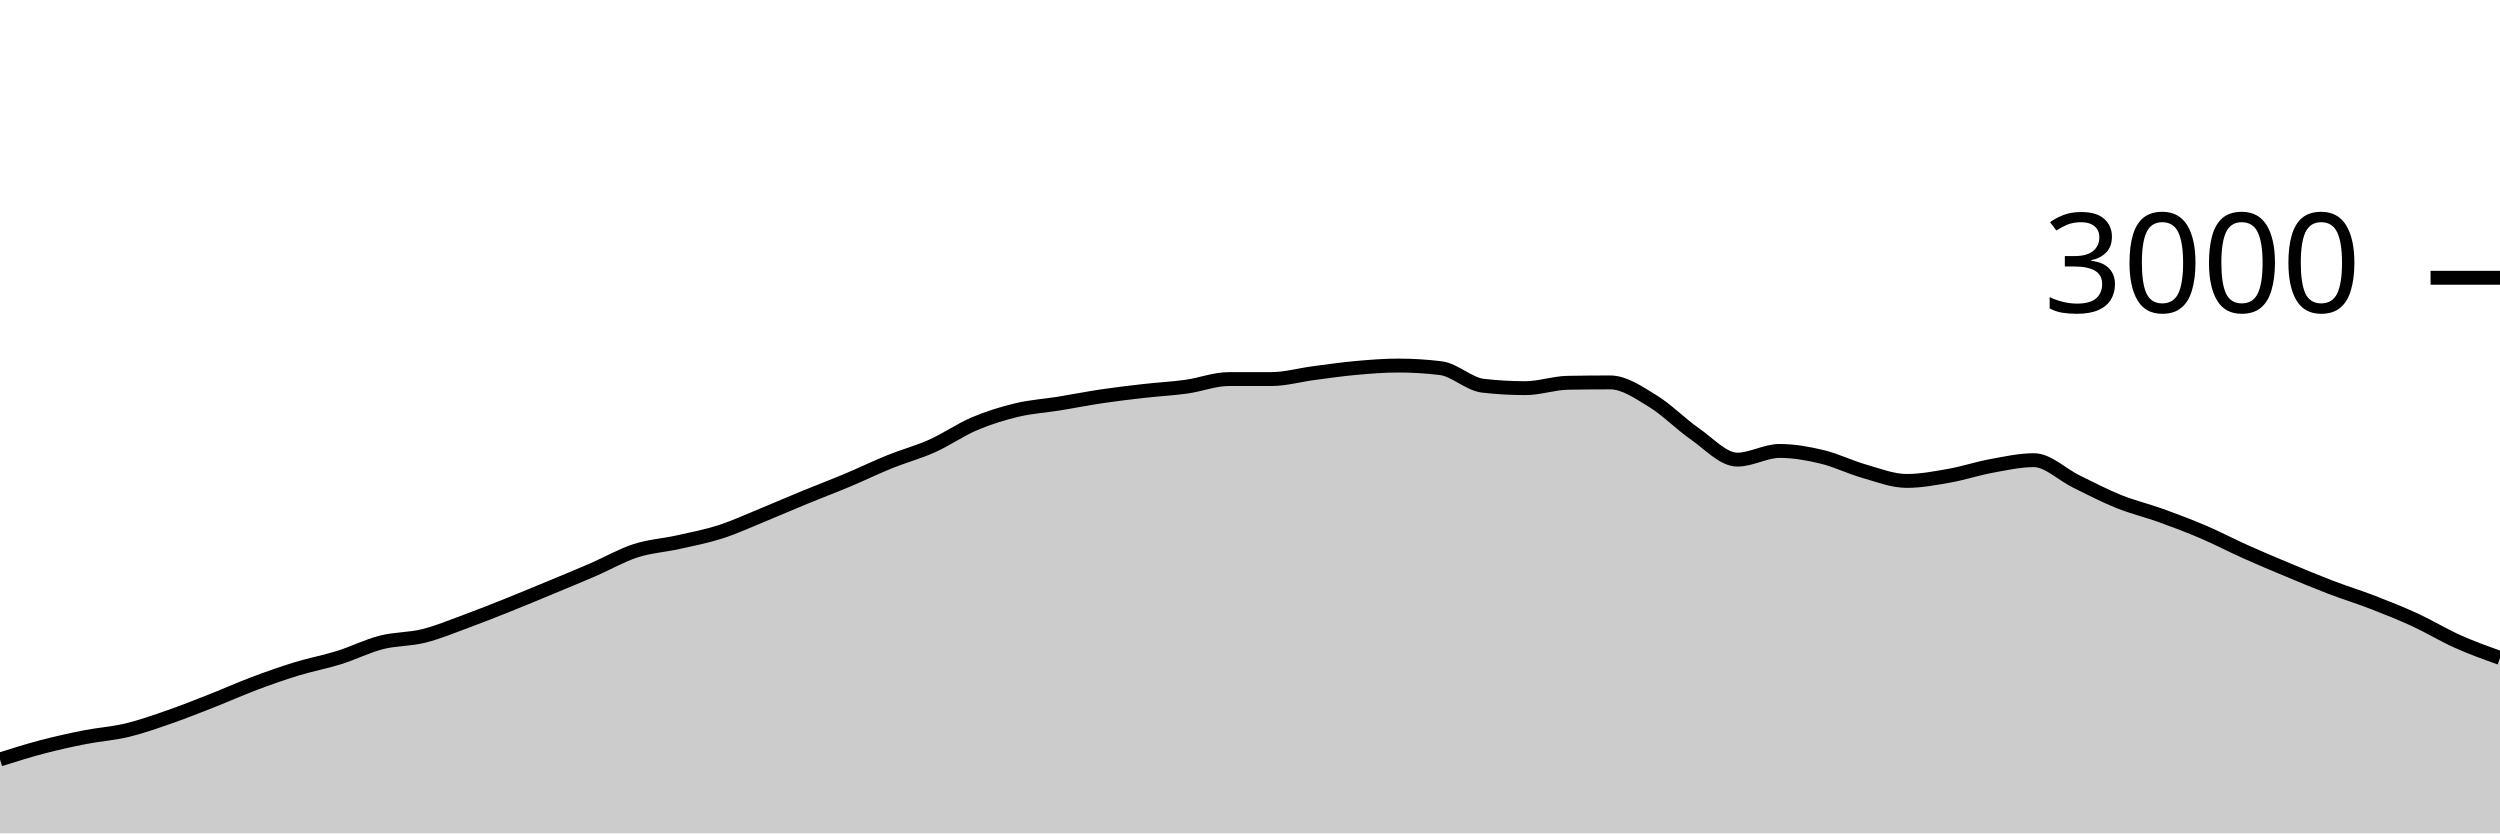
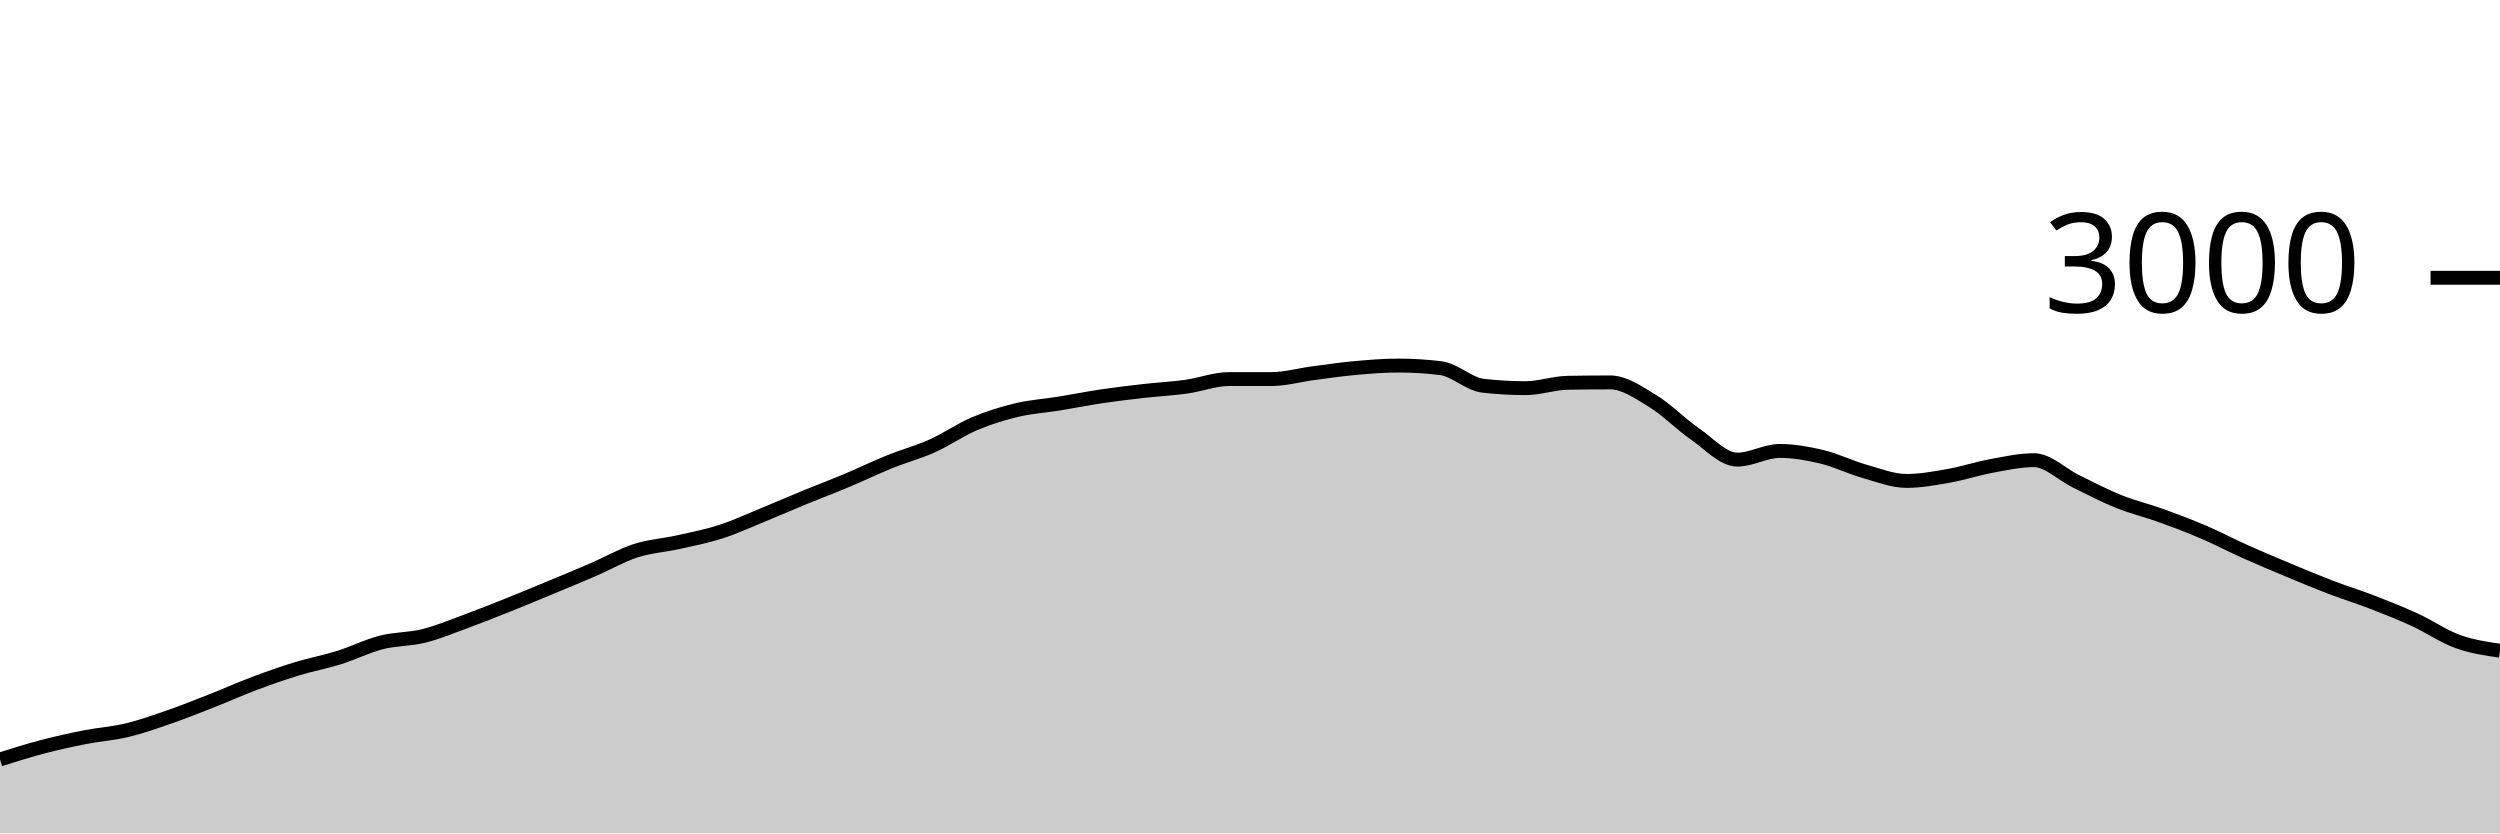
<svg xmlns="http://www.w3.org/2000/svg" viewBox="0 0 180 60">
  <g transform="translate(0,20)">
-     <path class="area" fill="rgba(0, 0, 0, 0.2)" d="M0,34.68C1.017,34.36,2.034,34.04,3.051,33.773C4.068,33.507,5.085,33.28,6.102,33.08C7.119,32.88,8.136,32.818,9.153,32.573C10.169,32.329,11.186,31.967,12.203,31.613C13.22,31.26,14.237,30.853,15.254,30.453C16.271,30.053,17.288,29.596,18.305,29.213C19.322,28.831,20.339,28.471,21.356,28.16C22.373,27.849,23.39,27.664,24.407,27.347C25.424,27.029,26.441,26.513,27.458,26.253C28.475,25.993,29.492,26.04,30.508,25.787C31.525,25.533,32.542,25.107,33.559,24.733C34.576,24.36,35.593,23.953,36.61,23.547C37.627,23.14,38.644,22.716,39.661,22.293C40.678,21.871,41.695,21.453,42.712,21.013C43.729,20.573,44.746,19.982,45.763,19.653C46.78,19.324,47.797,19.267,48.814,19.04C49.831,18.813,50.847,18.62,51.864,18.293C52.881,17.967,53.898,17.496,54.915,17.08C55.932,16.664,56.949,16.218,57.966,15.8C58.983,15.382,60,15,61.017,14.573C62.034,14.147,63.051,13.651,64.068,13.24C65.085,12.829,66.102,12.562,67.119,12.107C68.136,11.651,69.153,10.938,70.169,10.507C71.186,10.076,72.203,9.762,73.22,9.52C74.237,9.278,75.254,9.218,76.271,9.053C77.288,8.889,78.305,8.684,79.322,8.533C80.339,8.382,81.356,8.262,82.373,8.147C83.39,8.031,84.407,7.982,85.424,7.84C86.441,7.698,87.458,7.293,88.475,7.293C89.492,7.293,90.508,7.293,91.525,7.293C92.542,7.293,93.559,7,94.576,6.867C95.593,6.733,96.61,6.584,97.627,6.493C98.644,6.402,99.661,6.32,100.678,6.32C101.695,6.32,102.712,6.382,103.729,6.507C104.746,6.631,105.763,7.658,106.78,7.773C107.797,7.889,108.814,7.947,109.831,7.947C110.847,7.947,111.864,7.578,112.881,7.56C113.898,7.542,114.915,7.533,115.932,7.533C116.949,7.533,117.966,8.249,118.983,8.867C120,9.484,121.017,10.536,122.034,11.24C123.051,11.944,124.068,13.093,125.085,13.093C126.102,13.093,127.119,12.467,128.136,12.467C129.153,12.467,130.169,12.649,131.186,12.893C132.203,13.138,133.22,13.644,134.237,13.933C135.254,14.222,136.271,14.627,137.288,14.627C138.305,14.627,139.322,14.433,140.339,14.253C141.356,14.073,142.373,13.733,143.39,13.547C144.407,13.36,145.424,13.133,146.441,13.133C147.458,13.133,148.475,14.171,149.492,14.667C150.508,15.162,151.525,15.698,152.542,16.107C153.559,16.516,154.576,16.753,155.593,17.12C156.61,17.487,157.627,17.871,158.644,18.307C159.661,18.742,160.678,19.278,161.695,19.733C162.712,20.189,163.729,20.616,164.746,21.04C165.763,21.464,166.78,21.891,167.797,22.28C168.814,22.669,169.831,22.98,170.847,23.373C171.864,23.767,172.881,24.171,173.898,24.64C174.915,25.109,175.932,25.731,176.949,26.187C177.966,26.642,178.983,27.008,180,27.373L180,40C178.983,40,177.966,40,176.949,40C175.932,40,174.915,40,173.898,40C172.881,40,171.864,40,170.847,40C169.831,40,168.814,40,167.797,40C166.78,40,165.763,40,164.746,40C163.729,40,162.712,40,161.695,40C160.678,40,159.661,40,158.644,40C157.627,40,156.61,40,155.593,40C154.576,40,153.559,40,152.542,40C151.525,40,150.508,40,149.492,40C148.475,40,147.458,40,146.441,40C145.424,40,144.407,40,143.39,40C142.373,40,141.356,40,140.339,40C139.322,40,138.305,40,137.288,40C136.271,40,135.254,40,134.237,40C133.22,40,132.203,40,131.186,40C130.169,40,129.153,40,128.136,40C127.119,40,126.102,40,125.085,40C124.068,40,123.051,40,122.034,40C121.017,40,120,40,118.983,40C117.966,40,116.949,40,115.932,40C114.915,40,113.898,40,112.881,40C111.864,40,110.847,40,109.831,40C108.814,40,107.797,40,106.78,40C105.763,40,104.746,40,103.729,40C102.712,40,101.695,40,100.678,40C99.661,40,98.644,40,97.627,40C96.61,40,95.593,40,94.576,40C93.559,40,92.542,40,91.525,40C90.508,40,89.492,40,88.475,40C87.458,40,86.441,40,85.424,40C84.407,40,83.39,40,82.373,40C81.356,40,80.339,40,79.322,40C78.305,40,77.288,40,76.271,40C75.254,40,74.237,40,73.22,40C72.203,40,71.186,40,70.169,40C69.153,40,68.136,40,67.119,40C66.102,40,65.085,40,64.068,40C63.051,40,62.034,40,61.017,40C60,40,58.983,40,57.966,40C56.949,40,55.932,40,54.915,40C53.898,40,52.881,40,51.864,40C50.847,40,49.831,40,48.814,40C47.797,40,46.78,40,45.763,40C44.746,40,43.729,40,42.712,40C41.695,40,40.678,40,39.661,40C38.644,40,37.627,40,36.61,40C35.593,40,34.576,40,33.559,40C32.542,40,31.525,40,30.508,40C29.492,40,28.475,40,27.458,40C26.441,40,25.424,40,24.407,40C23.39,40,22.373,40,21.356,40C20.339,40,19.322,40,18.305,40C17.288,40,16.271,40,15.254,40C14.237,40,13.22,40,12.203,40C11.186,40,10.169,40,9.153,40C8.136,40,7.119,40,6.102,40C5.085,40,4.068,40,3.051,40C2.034,40,1.017,40,0,40Z" />
-     <path class="line" stroke="black" fill="none" d="M0,34.68C1.017,34.36,2.034,34.04,3.051,33.773C4.068,33.507,5.085,33.28,6.102,33.08C7.119,32.88,8.136,32.818,9.153,32.573C10.169,32.329,11.186,31.967,12.203,31.613C13.22,31.26,14.237,30.853,15.254,30.453C16.271,30.053,17.288,29.596,18.305,29.213C19.322,28.831,20.339,28.471,21.356,28.16C22.373,27.849,23.39,27.664,24.407,27.347C25.424,27.029,26.441,26.513,27.458,26.253C28.475,25.993,29.492,26.04,30.508,25.787C31.525,25.533,32.542,25.107,33.559,24.733C34.576,24.36,35.593,23.953,36.61,23.547C37.627,23.14,38.644,22.716,39.661,22.293C40.678,21.871,41.695,21.453,42.712,21.013C43.729,20.573,44.746,19.982,45.763,19.653C46.78,19.324,47.797,19.267,48.814,19.04C49.831,18.813,50.847,18.62,51.864,18.293C52.881,17.967,53.898,17.496,54.915,17.08C55.932,16.664,56.949,16.218,57.966,15.8C58.983,15.382,60,15,61.017,14.573C62.034,14.147,63.051,13.651,64.068,13.24C65.085,12.829,66.102,12.562,67.119,12.107C68.136,11.651,69.153,10.938,70.169,10.507C71.186,10.076,72.203,9.762,73.22,9.52C74.237,9.278,75.254,9.218,76.271,9.053C77.288,8.889,78.305,8.684,79.322,8.533C80.339,8.382,81.356,8.262,82.373,8.147C83.39,8.031,84.407,7.982,85.424,7.84C86.441,7.698,87.458,7.293,88.475,7.293C89.492,7.293,90.508,7.293,91.525,7.293C92.542,7.293,93.559,7,94.576,6.867C95.593,6.733,96.61,6.584,97.627,6.493C98.644,6.402,99.661,6.32,100.678,6.32C101.695,6.32,102.712,6.382,103.729,6.507C104.746,6.631,105.763,7.658,106.78,7.773C107.797,7.889,108.814,7.947,109.831,7.947C110.847,7.947,111.864,7.578,112.881,7.56C113.898,7.542,114.915,7.533,115.932,7.533C116.949,7.533,117.966,8.249,118.983,8.867C120,9.484,121.017,10.536,122.034,11.24C123.051,11.944,124.068,13.093,125.085,13.093C126.102,13.093,127.119,12.467,128.136,12.467C129.153,12.467,130.169,12.649,131.186,12.893C132.203,13.138,133.22,13.644,134.237,13.933C135.254,14.222,136.271,14.627,137.288,14.627C138.305,14.627,139.322,14.433,140.339,14.253C141.356,14.073,142.373,13.733,143.39,13.547C144.407,13.36,145.424,13.133,146.441,13.133C147.458,13.133,148.475,14.171,149.492,14.667C150.508,15.162,151.525,15.698,152.542,16.107C153.559,16.516,154.576,16.753,155.593,17.12C156.61,17.487,157.627,17.871,158.644,18.307C159.661,18.742,160.678,19.278,161.695,19.733C162.712,20.189,163.729,20.616,164.746,21.04C165.763,21.464,166.78,21.891,167.797,22.28C168.814,22.669,169.831,22.98,170.847,23.373C171.864,23.767,172.881,24.171,173.898,24.64C174.915,25.109,175.932,25.731,176.949,26.187C177.966,26.642,178.983,27.008,180,27.373" />
+     <path class="area" fill="rgba(0, 0, 0, 0.2)" d="M0,34.68C1.017,34.36,2.034,34.04,3.051,33.773C4.068,33.507,5.085,33.28,6.102,33.08C7.119,32.88,8.136,32.818,9.153,32.573C10.169,32.329,11.186,31.967,12.203,31.613C13.22,31.26,14.237,30.853,15.254,30.453C16.271,30.053,17.288,29.596,18.305,29.213C19.322,28.831,20.339,28.471,21.356,28.16C22.373,27.849,23.39,27.664,24.407,27.347C25.424,27.029,26.441,26.513,27.458,26.253C28.475,25.993,29.492,26.04,30.508,25.787C31.525,25.533,32.542,25.107,33.559,24.733C34.576,24.36,35.593,23.953,36.61,23.547C37.627,23.14,38.644,22.716,39.661,22.293C40.678,21.871,41.695,21.453,42.712,21.013C43.729,20.573,44.746,19.982,45.763,19.653C46.78,19.324,47.797,19.267,48.814,19.04C49.831,18.813,50.847,18.62,51.864,18.293C52.881,17.967,53.898,17.496,54.915,17.08C55.932,16.664,56.949,16.218,57.966,15.8C58.983,15.382,60,15,61.017,14.573C62.034,14.147,63.051,13.651,64.068,13.24C65.085,12.829,66.102,12.562,67.119,12.107C68.136,11.651,69.153,10.938,70.169,10.507C71.186,10.076,72.203,9.762,73.22,9.52C74.237,9.278,75.254,9.218,76.271,9.053C77.288,8.889,78.305,8.684,79.322,8.533C80.339,8.382,81.356,8.262,82.373,8.147C83.39,8.031,84.407,7.982,85.424,7.84C86.441,7.698,87.458,7.293,88.475,7.293C89.492,7.293,90.508,7.293,91.525,7.293C92.542,7.293,93.559,7,94.576,6.867C95.593,6.733,96.61,6.584,97.627,6.493C98.644,6.402,99.661,6.32,100.678,6.32C101.695,6.32,102.712,6.382,103.729,6.507C104.746,6.631,105.763,7.658,106.78,7.773C107.797,7.889,108.814,7.947,109.831,7.947C110.847,7.947,111.864,7.578,112.881,7.56C113.898,7.542,114.915,7.533,115.932,7.533C116.949,7.533,117.966,8.249,118.983,8.867C120,9.484,121.017,10.536,122.034,11.24C123.051,11.944,124.068,13.093,125.085,13.093C126.102,13.093,127.119,12.467,128.136,12.467C129.153,12.467,130.169,12.649,131.186,12.893C132.203,13.138,133.22,13.644,134.237,13.933C135.254,14.222,136.271,14.627,137.288,14.627C138.305,14.627,139.322,14.433,140.339,14.253C141.356,14.073,142.373,13.733,143.39,13.547C144.407,13.36,145.424,13.133,146.441,13.133C147.458,13.133,148.475,14.171,149.492,14.667C150.508,15.162,151.525,15.698,152.542,16.107C153.559,16.516,154.576,16.753,155.593,17.12C156.61,17.487,157.627,17.871,158.644,18.307C159.661,18.742,160.678,19.278,161.695,19.733C162.712,20.189,163.729,20.616,164.746,21.04C165.763,21.464,166.78,21.891,167.797,22.28C168.814,22.669,169.831,22.98,170.847,23.373C171.864,23.767,172.881,24.171,173.898,24.64C174.915,25.109,175.932,25.818,176.949,26.187C177.966,26.556,178.983,26.704,180,26.853L180,40C178.983,40,177.966,40,176.949,40C175.932,40,174.915,40,173.898,40C172.881,40,171.864,40,170.847,40C169.831,40,168.814,40,167.797,40C166.78,40,165.763,40,164.746,40C163.729,40,162.712,40,161.695,40C160.678,40,159.661,40,158.644,40C157.627,40,156.61,40,155.593,40C154.576,40,153.559,40,152.542,40C151.525,40,150.508,40,149.492,40C148.475,40,147.458,40,146.441,40C145.424,40,144.407,40,143.39,40C142.373,40,141.356,40,140.339,40C139.322,40,138.305,40,137.288,40C136.271,40,135.254,40,134.237,40C133.22,40,132.203,40,131.186,40C130.169,40,129.153,40,128.136,40C127.119,40,126.102,40,125.085,40C124.068,40,123.051,40,122.034,40C121.017,40,120,40,118.983,40C117.966,40,116.949,40,115.932,40C114.915,40,113.898,40,112.881,40C111.864,40,110.847,40,109.831,40C108.814,40,107.797,40,106.78,40C105.763,40,104.746,40,103.729,40C102.712,40,101.695,40,100.678,40C99.661,40,98.644,40,97.627,40C96.61,40,95.593,40,94.576,40C93.559,40,92.542,40,91.525,40C90.508,40,89.492,40,88.475,40C87.458,40,86.441,40,85.424,40C84.407,40,83.39,40,82.373,40C81.356,40,80.339,40,79.322,40C78.305,40,77.288,40,76.271,40C75.254,40,74.237,40,73.22,40C72.203,40,71.186,40,70.169,40C69.153,40,68.136,40,67.119,40C66.102,40,65.085,40,64.068,40C63.051,40,62.034,40,61.017,40C60,40,58.983,40,57.966,40C56.949,40,55.932,40,54.915,40C53.898,40,52.881,40,51.864,40C50.847,40,49.831,40,48.814,40C47.797,40,46.78,40,45.763,40C44.746,40,43.729,40,42.712,40C41.695,40,40.678,40,39.661,40C38.644,40,37.627,40,36.61,40C35.593,40,34.576,40,33.559,40C32.542,40,31.525,40,30.508,40C29.492,40,28.475,40,27.458,40C26.441,40,25.424,40,24.407,40C23.39,40,22.373,40,21.356,40C20.339,40,19.322,40,18.305,40C17.288,40,16.271,40,15.254,40C14.237,40,13.22,40,12.203,40C11.186,40,10.169,40,9.153,40C8.136,40,7.119,40,6.102,40C5.085,40,4.068,40,3.051,40C2.034,40,1.017,40,0,40Z" />
+     <path class="line" stroke="black" fill="none" d="M0,34.68C1.017,34.36,2.034,34.04,3.051,33.773C4.068,33.507,5.085,33.28,6.102,33.08C7.119,32.88,8.136,32.818,9.153,32.573C10.169,32.329,11.186,31.967,12.203,31.613C13.22,31.26,14.237,30.853,15.254,30.453C16.271,30.053,17.288,29.596,18.305,29.213C19.322,28.831,20.339,28.471,21.356,28.16C22.373,27.849,23.39,27.664,24.407,27.347C25.424,27.029,26.441,26.513,27.458,26.253C28.475,25.993,29.492,26.04,30.508,25.787C31.525,25.533,32.542,25.107,33.559,24.733C34.576,24.36,35.593,23.953,36.61,23.547C37.627,23.14,38.644,22.716,39.661,22.293C40.678,21.871,41.695,21.453,42.712,21.013C43.729,20.573,44.746,19.982,45.763,19.653C46.78,19.324,47.797,19.267,48.814,19.04C49.831,18.813,50.847,18.62,51.864,18.293C52.881,17.967,53.898,17.496,54.915,17.08C55.932,16.664,56.949,16.218,57.966,15.8C58.983,15.382,60,15,61.017,14.573C62.034,14.147,63.051,13.651,64.068,13.24C65.085,12.829,66.102,12.562,67.119,12.107C68.136,11.651,69.153,10.938,70.169,10.507C71.186,10.076,72.203,9.762,73.22,9.52C74.237,9.278,75.254,9.218,76.271,9.053C77.288,8.889,78.305,8.684,79.322,8.533C80.339,8.382,81.356,8.262,82.373,8.147C83.39,8.031,84.407,7.982,85.424,7.84C86.441,7.698,87.458,7.293,88.475,7.293C89.492,7.293,90.508,7.293,91.525,7.293C92.542,7.293,93.559,7,94.576,6.867C95.593,6.733,96.61,6.584,97.627,6.493C98.644,6.402,99.661,6.32,100.678,6.32C101.695,6.32,102.712,6.382,103.729,6.507C104.746,6.631,105.763,7.658,106.78,7.773C107.797,7.889,108.814,7.947,109.831,7.947C110.847,7.947,111.864,7.578,112.881,7.56C113.898,7.542,114.915,7.533,115.932,7.533C116.949,7.533,117.966,8.249,118.983,8.867C120,9.484,121.017,10.536,122.034,11.24C123.051,11.944,124.068,13.093,125.085,13.093C126.102,13.093,127.119,12.467,128.136,12.467C129.153,12.467,130.169,12.649,131.186,12.893C132.203,13.138,133.22,13.644,134.237,13.933C135.254,14.222,136.271,14.627,137.288,14.627C138.305,14.627,139.322,14.433,140.339,14.253C141.356,14.073,142.373,13.733,143.39,13.547C144.407,13.36,145.424,13.133,146.441,13.133C147.458,13.133,148.475,14.171,149.492,14.667C150.508,15.162,151.525,15.698,152.542,16.107C153.559,16.516,154.576,16.753,155.593,17.12C156.61,17.487,157.627,17.871,158.644,18.307C159.661,18.742,160.678,19.278,161.695,19.733C162.712,20.189,163.729,20.616,164.746,21.04C165.763,21.464,166.78,21.891,167.797,22.28C168.814,22.669,169.831,22.98,170.847,23.373C171.864,23.767,172.881,24.171,173.898,24.64C174.915,25.109,175.932,25.818,176.949,26.187C177.966,26.556,178.983,26.704,180,26.853" />
    <path class="axis-ceiling" stroke-width="1" stroke="black" fill="none" d="M175,0L180,0" />
    <text class="axis-ceiling-label" font-family="sans-serif" text-anchor="end" font-size="10px" x="170" y="2.5">3000</text>
  </g>
</svg>
